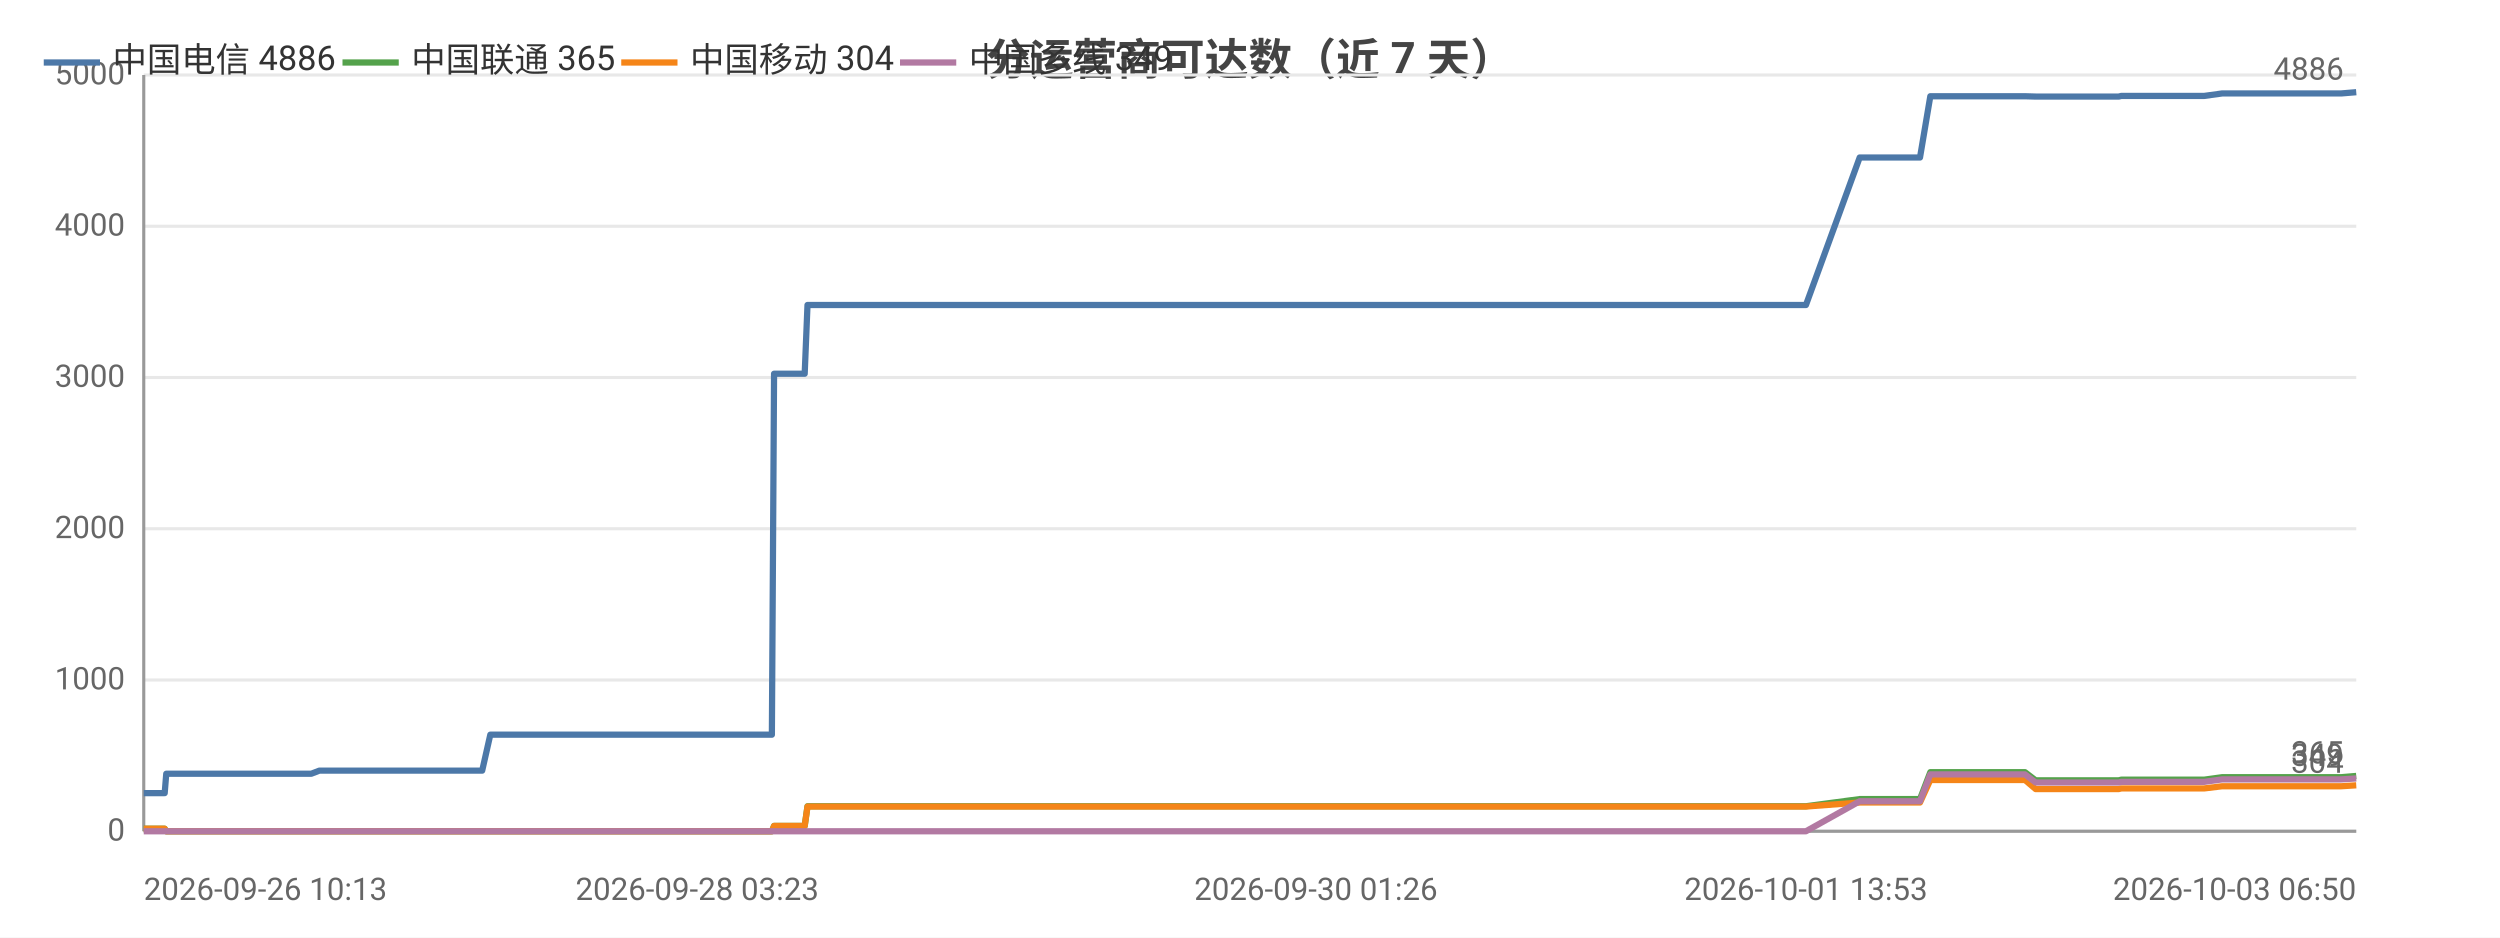
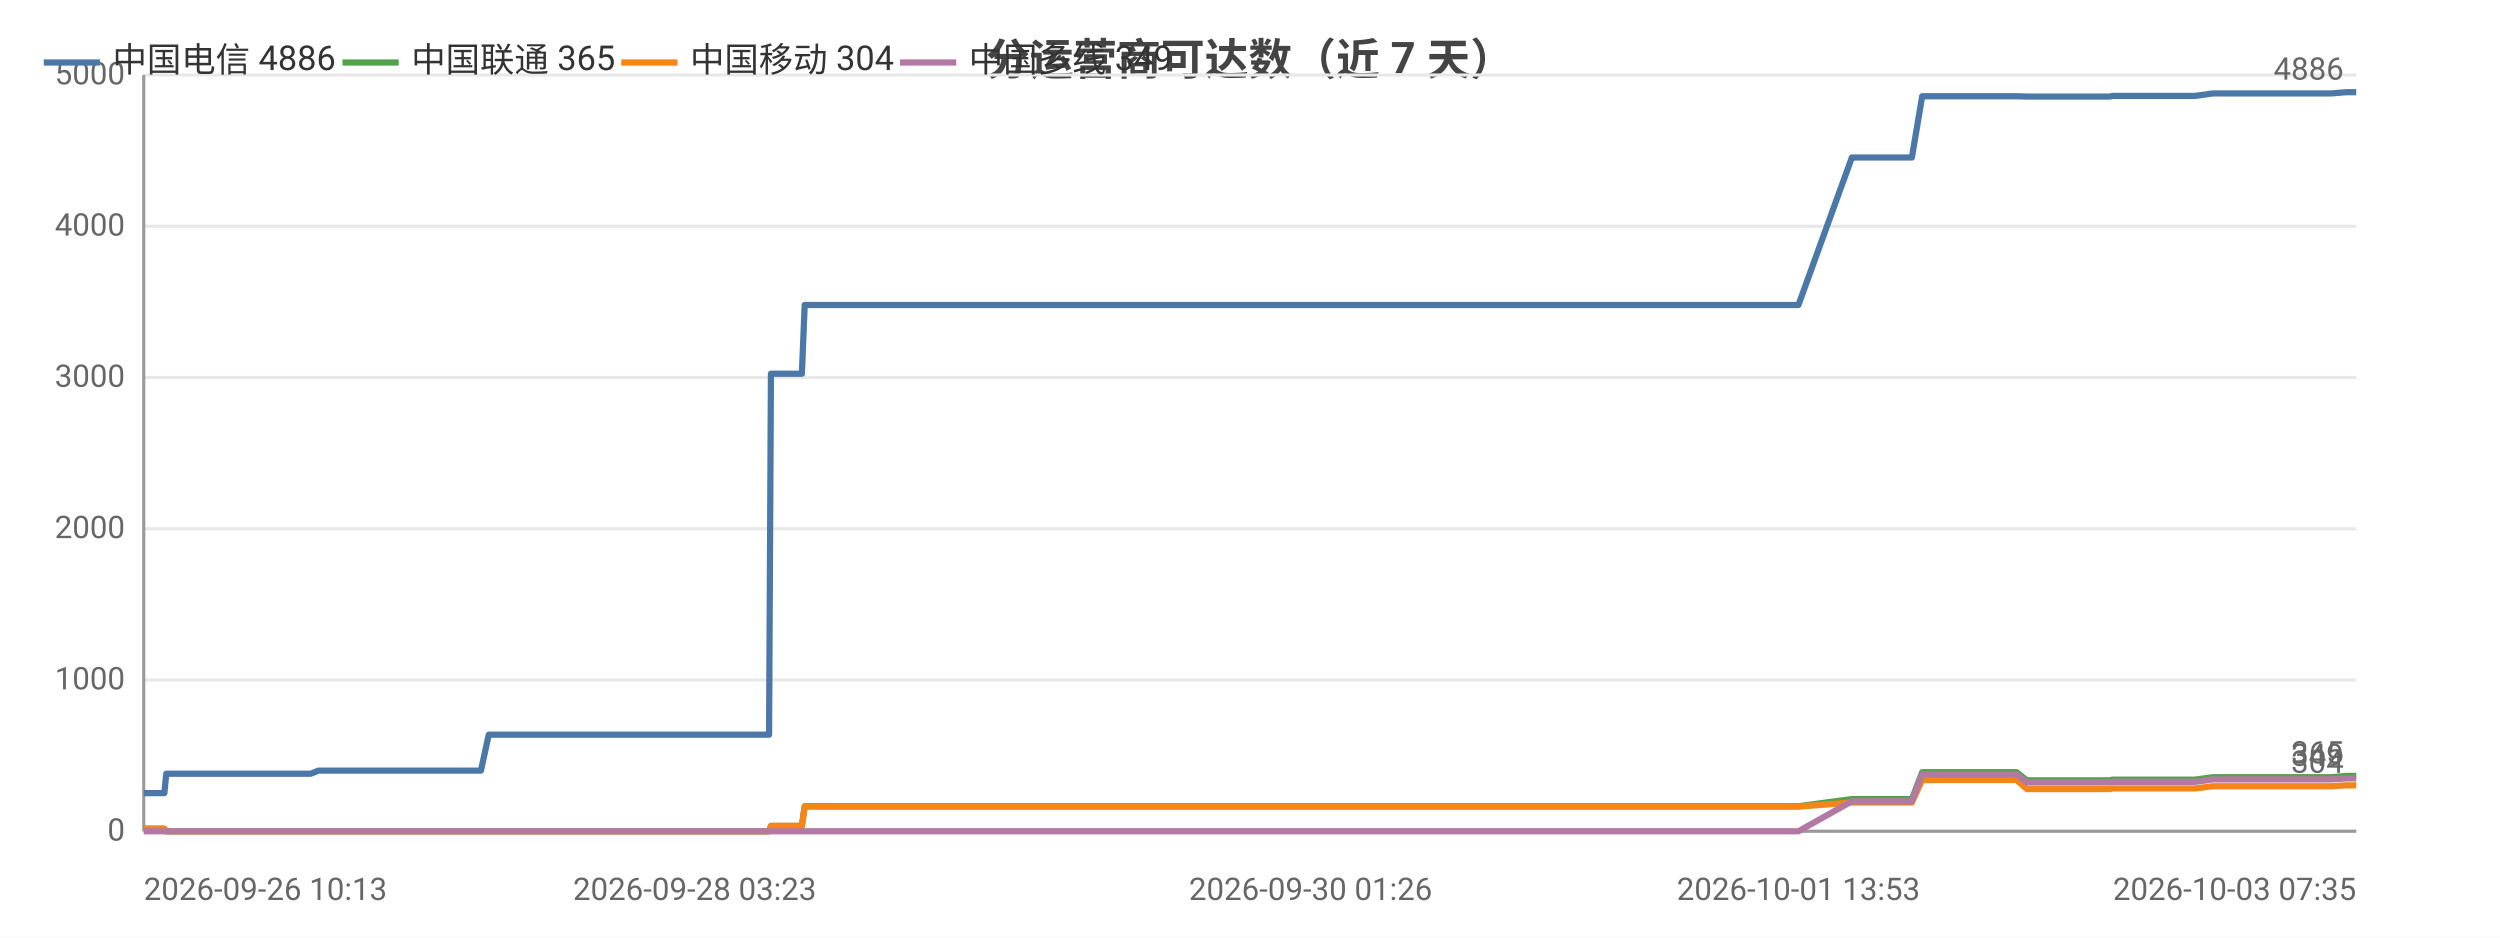
<svg xmlns="http://www.w3.org/2000/svg" width="800" height="300" viewBox="0 0 800 300">
  <rect width="800" height="300" fill="#ffffff" />
  <style>text{font-family:system-ui,-apple-system,'Segoe UI',Roboto,'PingFang SC','Microsoft YaHei','Noto Sans CJK SC',sans-serif}.g{stroke:#e8e8e8;stroke-width:1}.a{stroke:#999;stroke-width:1}.t{font-size:10px;fill:#666}.m{font-size:10px;text-anchor:middle;fill:#666}.e{font-size:10px;text-anchor:end;fill:#666}.l{font-size:11px;fill:#333}.tt{font-size:14px;font-weight:600;text-anchor:middle;fill:#444}.em{font-size:13px;text-anchor:middle;fill:#999}</style>
  <text class="tt" x="400.0" y="24">分运营商可达数（近 7 天）</text>
  <line class="g" x1="46" y1="266" x2="754" y2="266" />
  <text class="e" x="40" y="269">0</text>
  <line class="g" x1="46" y1="217.6" x2="754" y2="217.6" />
  <text class="e" x="40" y="220.6">1000</text>
  <line class="g" x1="46" y1="169.2" x2="754" y2="169.2" />
  <text class="e" x="40" y="172.2">2000</text>
  <line class="g" x1="46" y1="120.8" x2="754" y2="120.8" />
  <text class="e" x="40" y="123.8">3000</text>
  <line class="g" x1="46" y1="72.4" x2="754" y2="72.4" />
  <text class="e" x="40" y="75.4">4000</text>
  <line class="g" x1="46" y1="24" x2="754" y2="24" />
  <text class="e" x="40" y="27">5000</text>
  <line class="a" x1="46" y1="24" x2="46" y2="266" />
  <line class="a" x1="46" y1="266" x2="754" y2="266" />
-   <polyline fill="none" stroke="#4c78a8" stroke-width="2" stroke-linejoin="round" points="46,253.8 46.1,253.8 52.7,253.8 53.2,247.6 53.3,247.6 56.1,247.6 56.3,247.6 58.2,247.6 59.9,247.6 63.8,247.6 74.1,247.6 75.6,247.6 82.1,247.6 83.7,247.6 83.8,247.6 94.8,247.6 98.3,247.6 98.3,247.6 99.6,247.6 102.2,246.6 102.4,246.6 109.0,246.6 111.2,246.6 124.8,246.6 136.5,246.6 142.1,246.6 152.6,246.6 152.6,246.6 154.3,246.6 156.9,235.1 156.9,235.1 166.7,235.1 170.0,235.1 172.3,235.1 177.1,235.1 177.4,235.1 184.3,235.1 185.5,235.1 189.3,235.1 198.3,235.1 200.4,235.1 203.6,235.1 203.6,235.1 211.4,235.1 213.5,235.1 222.8,235.1 222.8,235.1 223.1,235.1 243.2,235.1 247.0,235.1 247.7,119.6 247.7,119.6 255.4,119.6 257.5,119.6 258.4,97.6 258.5,97.6 274.8,97.6 287.0,97.6 291.3,97.6 291.3,97.6 303.0,97.6 309.5,97.6 312.7,97.6 312.7,97.6 320.0,97.6 338.4,97.6 345.8,97.6 345.8,97.6 348.1,97.6 421.1,97.6 423.1,97.6 432.7,97.6 440.6,97.6 443.9,97.6 450.8,97.6 452.8,97.6 470.8,97.6 473.9,97.6 486.1,97.6 486.1,97.6 488.6,97.6 497.7,97.6 499.3,97.6 511.7,97.6 511.8,97.6 513.6,97.6 514.3,97.6 518.9,97.6 527.4,97.6 531.1,97.6 531.1,97.6 533.1,97.6 546.3,97.6 555.4,97.6 556.4,97.6 557.3,97.6 577.9,97.6 595.1,50.4 595.2,50.4 596.1,50.4 596.2,50.4 603.4,50.4 614.4,50.4 614.4,50.4 617.7,30.8 617.8,30.8 622.3,30.8 637.9,30.8 637.9,30.8 648.0,30.8 651.4,30.9 651.4,30.9 665.9,30.9 666.0,30.9 678.0,30.9 678.8,30.7 678.8,30.7 696.2,30.7 705.3,30.7 711.1,29.9 711.2,29.9 715.3,29.9 715.4,29.9 724.6,29.9 728.9,29.9 728.9,29.9 732.7,29.9 732.7,29.9 749.2,29.9 754.0,29.5 754,29.5" />
+   <polyline fill="none" stroke="#4c78a8" stroke-width="2" stroke-linejoin="round" points="46,253.8 46.1,253.8 52.6,253.8 53.2,247.6 53.2,247.6 56.0,247.6 56.2,247.6 58.2,247.6 59.9,247.6 63.7,247.6 74.0,247.6 75.4,247.6 82.0,247.6 83.5,247.6 83.6,247.6 94.6,247.6 98.0,247.6 98.1,247.6 99.4,247.6 101.9,246.6 102.1,246.6 108.7,246.6 110.9,246.6 124.5,246.6 136.0,246.6 141.6,246.6 152.1,246.6 152.1,246.6 153.9,246.6 156.4,235.1 156.4,235.1 166.2,235.1 169.5,235.1 171.7,235.1 176.5,235.1 176.8,235.1 183.7,235.1 184.8,235.1 188.7,235.1 197.6,235.1 199.7,235.1 202.8,235.1 202.9,235.1 210.6,235.1 212.8,235.1 222.0,235.1 222.0,235.1 222.3,235.1 242.3,235.1 246.1,235.1 246.7,119.6 246.8,119.6 254.4,119.6 256.6,119.6 257.5,97.6 257.5,97.6 273.7,97.6 285.9,97.6 290.2,97.6 290.2,97.6 301.9,97.6 308.4,97.6 311.4,97.6 311.5,97.6 318.8,97.6 337.0,97.6 344.4,97.6 344.4,97.6 346.7,97.6 419.4,97.6 421.4,97.6 430.9,97.6 438.8,97.6 442.1,97.6 449.0,97.6 451.0,97.6 468.9,97.6 472.0,97.6 484.1,97.6 484.1,97.6 486.5,97.6 495.7,97.6 497.3,97.6 509.6,97.6 509.7,97.6 511.5,97.6 512.1,97.6 516.8,97.6 525.3,97.6 528.9,97.6 528.9,97.6 530.9,97.6 544.0,97.6 553.1,97.6 554.1,97.6 555.0,97.6 575.5,97.6 592.6,50.4 592.7,50.4 593.6,50.4 593.7,50.4 600.8,50.4 611.8,50.4 611.8,50.4 615.1,30.8 615.2,30.8 619.7,30.8 635.2,30.8 635.2,30.8 645.3,30.8 648.6,30.9 648.7,30.9 663.1,30.9 663.2,30.9 675.1,30.9 675.9,30.7 676.0,30.7 693.3,30.7 702.3,30.7 708.1,29.9 708.2,29.9 712.3,29.9 712.3,29.9 721.5,29.9 725.8,29.9 725.8,29.9 729.5,29.9 729.6,29.9 746.0,29.9 750.8,29.5 750.8,29.5 754,29.5" />
  <circle cx="46" cy="253.8" r="4" fill="transparent" />
  <circle cx="58.2" cy="247.6" r="4" fill="transparent" />
-   <circle cx="83.8" cy="247.6" r="4" fill="transparent" />
-   <circle cx="109.0" cy="246.6" r="4" fill="transparent" />
-   <circle cx="152.6" cy="246.6" r="4" fill="transparent" />
-   <circle cx="177.1" cy="235.1" r="4" fill="transparent" />
-   <circle cx="203.6" cy="235.1" r="4" fill="transparent" />
-   <circle cx="243.2" cy="235.1" r="4" fill="transparent" />
-   <circle cx="258.5" cy="97.6" r="4" fill="transparent" />
-   <circle cx="312.7" cy="97.6" r="4" fill="transparent" />
-   <circle cx="348.1" cy="97.6" r="4" fill="transparent" />
-   <circle cx="452.8" cy="97.6" r="4" fill="transparent" />
-   <circle cx="499.3" cy="97.6" r="4" fill="transparent" />
-   <circle cx="531.1" cy="97.6" r="4" fill="transparent" />
-   <circle cx="577.9" cy="97.6" r="4" fill="transparent" />
-   <circle cx="614.4" cy="50.4" r="4" fill="transparent" />
-   <circle cx="648.0" cy="30.8" r="4" fill="transparent" />
-   <circle cx="678.8" cy="30.7" r="4" fill="transparent" />
-   <circle cx="724.6" cy="29.9" r="4" fill="transparent" />
+   <circle cx="83.6" cy="247.6" r="4" fill="transparent" />
+   <circle cx="108.7" cy="246.6" r="4" fill="transparent" />
+   <circle cx="153.9" cy="246.6" r="4" fill="transparent" />
+   <circle cx="176.5" cy="235.1" r="4" fill="transparent" />
+   <circle cx="202.8" cy="235.1" r="4" fill="transparent" />
+   <circle cx="242.3" cy="235.1" r="4" fill="transparent" />
+   <circle cx="257.5" cy="97.6" r="4" fill="transparent" />
+   <circle cx="311.4" cy="97.6" r="4" fill="transparent" />
+   <circle cx="419.4" cy="97.6" r="4" fill="transparent" />
+   <circle cx="468.9" cy="97.6" r="4" fill="transparent" />
+   <circle cx="509.6" cy="97.6" r="4" fill="transparent" />
+   <circle cx="528.9" cy="97.6" r="4" fill="transparent" />
+   <circle cx="592.6" cy="50.4" r="4" fill="transparent" />
+   <circle cx="611.8" cy="50.4" r="4" fill="transparent" />
+   <circle cx="648.6" cy="30.9" r="4" fill="transparent" />
+   <circle cx="693.3" cy="30.7" r="4" fill="transparent" />
+   <circle cx="725.8" cy="29.9" r="4" fill="transparent" />
  <circle cx="754" cy="29.5" r="4" fill="transparent" />
  <text class="t" x="750" y="25.5" text-anchor="end" fill="#4c78a8">4886</text>
-   <polyline fill="none" stroke="#54a24b" stroke-width="2" stroke-linejoin="round" points="46,265.2 46.1,265.2 52.7,265.2 53.2,266 53.3,266 56.1,266 56.3,266 58.2,266 59.9,266 63.8,266 74.1,266 75.6,266 82.1,266 83.7,266 83.8,266 94.8,266 98.3,266 98.3,266 99.6,266 102.2,266 102.4,266 109.0,266 111.2,266 124.8,266 136.5,266 142.1,266 152.6,266 152.6,266 154.3,266 156.9,266.0 156.9,266.0 166.7,266.0 170.0,266.0 172.3,266.0 177.1,266.0 177.4,266.0 184.3,266.0 185.5,266.0 189.3,266.0 198.3,266.0 200.4,266.0 203.6,266.0 203.6,266.0 211.4,266.0 213.5,266.0 222.8,266.0 222.8,266.0 223.1,266.0 243.2,266.0 247.0,266.0 247.7,264.3 247.7,264.3 255.4,264.3 257.5,264.3 258.4,258.0 258.5,258.0 274.8,258.0 287.0,258.0 291.3,258.0 291.3,258.0 303.0,258.0 309.5,258.0 312.7,258.0 312.7,258.0 320.0,258.0 338.4,258.0 345.8,258.0 345.8,258.0 348.1,258.0 421.1,258.0 423.1,258.0 432.7,258.0 440.6,258.0 443.9,258.0 450.8,258.0 452.8,258.0 470.8,258.0 473.9,258.0 486.1,258.0 486.1,258.0 488.6,258.0 497.7,258.0 499.3,258.0 511.7,258.0 511.8,258.0 513.6,258.0 514.3,258.0 518.9,258.0 527.4,258.0 531.1,258.0 531.1,258.0 533.1,258.0 546.3,258.0 555.4,258.0 556.4,258.0 557.3,258.0 577.9,258.0 595.1,255.7 595.2,255.7 596.1,255.7 596.2,255.7 603.4,255.7 614.4,255.7 614.4,255.7 617.7,247.1 617.8,247.1 622.3,247.1 637.9,247.1 637.9,247.1 648.0,247.1 651.4,249.7 651.4,249.7 665.9,249.7 666.0,249.7 678.0,249.7 678.8,249.5 678.8,249.5 696.2,249.5 705.3,249.5 711.1,248.7 711.2,248.7 715.3,248.7 715.4,248.7 724.6,248.7 728.9,248.7 728.9,248.7 732.7,248.7 732.7,248.7 749.2,248.7 754.0,248.3 754,248.3" />
+   <polyline fill="none" stroke="#54a24b" stroke-width="2" stroke-linejoin="round" points="46,265.2 46.1,265.2 52.6,265.2 53.2,266 53.2,266 56.0,266 56.2,266 58.2,266 59.9,266 63.7,266 74.0,266 75.4,266 82.0,266 83.5,266 83.6,266 94.6,266 98.0,266 98.1,266 99.4,266 101.9,266 102.1,266 108.7,266 110.9,266 124.5,266 136.0,266 141.6,266 152.1,266 152.1,266 153.9,266 156.4,266.0 156.4,266.0 166.2,266.0 169.5,266.0 171.7,266.0 176.5,266.0 176.8,266.0 183.7,266.0 184.8,266.0 188.7,266.0 197.6,266.0 199.7,266.0 202.8,266.0 202.9,266.0 210.6,266.0 212.8,266.0 222.0,266.0 222.0,266.0 222.3,266.0 242.3,266.0 246.1,266.0 246.7,264.3 246.8,264.3 254.4,264.3 256.6,264.3 257.5,258.0 257.5,258.0 273.7,258.0 285.9,258.0 290.2,258.0 290.2,258.0 301.9,258.0 308.4,258.0 311.4,258.0 311.5,258.0 318.8,258.0 337.0,258.0 344.4,258.0 344.4,258.0 346.7,258.0 419.4,258.0 421.4,258.0 430.9,258.0 438.8,258.0 442.1,258.0 449.0,258.0 451.0,258.0 468.9,258.0 472.0,258.0 484.1,258.0 484.1,258.0 486.5,258.0 495.7,258.0 497.3,258.0 509.6,258.0 509.7,258.0 511.5,258.0 512.1,258.0 516.8,258.0 525.3,258.0 528.9,258.0 528.9,258.0 530.9,258.0 544.0,258.0 553.1,258.0 554.1,258.0 555.0,258.0 575.5,258.0 592.6,255.7 592.7,255.7 593.6,255.7 593.7,255.7 600.8,255.7 611.8,255.7 611.8,255.7 615.1,247.1 615.2,247.1 619.7,247.1 635.2,247.1 635.2,247.1 645.3,247.1 648.6,249.7 648.7,249.7 663.1,249.7 663.2,249.7 675.1,249.7 675.9,249.5 676.0,249.5 693.3,249.5 702.3,249.5 708.1,248.7 708.2,248.7 712.3,248.7 712.3,248.7 721.5,248.7 725.8,248.7 725.8,248.7 729.5,248.7 729.6,248.7 746.0,248.7 750.8,248.3 750.8,248.3 754,248.3" />
  <circle cx="46" cy="265.2" r="4" fill="transparent" />
  <circle cx="58.2" cy="266" r="4" fill="transparent" />
-   <circle cx="83.8" cy="266" r="4" fill="transparent" />
-   <circle cx="109.0" cy="266" r="4" fill="transparent" />
-   <circle cx="152.6" cy="266" r="4" fill="transparent" />
-   <circle cx="177.1" cy="266.0" r="4" fill="transparent" />
-   <circle cx="203.6" cy="266.0" r="4" fill="transparent" />
-   <circle cx="243.2" cy="266.0" r="4" fill="transparent" />
-   <circle cx="258.5" cy="258.0" r="4" fill="transparent" />
-   <circle cx="312.7" cy="258.0" r="4" fill="transparent" />
-   <circle cx="348.1" cy="258.0" r="4" fill="transparent" />
-   <circle cx="452.8" cy="258.0" r="4" fill="transparent" />
-   <circle cx="499.3" cy="258.0" r="4" fill="transparent" />
-   <circle cx="531.1" cy="258.0" r="4" fill="transparent" />
-   <circle cx="577.9" cy="258.0" r="4" fill="transparent" />
-   <circle cx="614.4" cy="255.7" r="4" fill="transparent" />
-   <circle cx="648.0" cy="247.1" r="4" fill="transparent" />
-   <circle cx="678.8" cy="249.5" r="4" fill="transparent" />
-   <circle cx="724.6" cy="248.7" r="4" fill="transparent" />
+   <circle cx="83.6" cy="266" r="4" fill="transparent" />
+   <circle cx="108.7" cy="266" r="4" fill="transparent" />
+   <circle cx="153.9" cy="266" r="4" fill="transparent" />
+   <circle cx="176.5" cy="266.0" r="4" fill="transparent" />
+   <circle cx="202.8" cy="266.0" r="4" fill="transparent" />
+   <circle cx="242.3" cy="266.0" r="4" fill="transparent" />
+   <circle cx="257.5" cy="258.0" r="4" fill="transparent" />
+   <circle cx="311.4" cy="258.0" r="4" fill="transparent" />
+   <circle cx="419.4" cy="258.0" r="4" fill="transparent" />
+   <circle cx="468.9" cy="258.0" r="4" fill="transparent" />
+   <circle cx="509.6" cy="258.0" r="4" fill="transparent" />
+   <circle cx="528.9" cy="258.0" r="4" fill="transparent" />
+   <circle cx="592.6" cy="255.7" r="4" fill="transparent" />
+   <circle cx="611.8" cy="255.7" r="4" fill="transparent" />
+   <circle cx="648.6" cy="249.7" r="4" fill="transparent" />
+   <circle cx="693.3" cy="249.5" r="4" fill="transparent" />
+   <circle cx="725.8" cy="248.7" r="4" fill="transparent" />
  <circle cx="754" cy="248.3" r="4" fill="transparent" />
  <text class="t" x="750" y="244.3" text-anchor="end" fill="#54a24b">365</text>
-   <polyline fill="none" stroke="#f58518" stroke-width="2" stroke-linejoin="round" points="46,265.2 46.1,265.2 52.7,265.2 53.2,266 53.3,266 56.1,266 56.3,266 58.2,266 59.9,266 63.8,266 74.1,266 75.6,266 82.1,266 83.7,266 83.8,266 94.8,266 98.3,266 98.3,266 99.6,266 102.2,266 102.4,266 109.0,266 111.2,266 124.8,266 136.5,266 142.1,266 152.6,266 152.6,266 154.3,266 156.9,266.0 156.9,266.0 166.7,266.0 170.0,266.0 172.3,266.0 177.1,266.0 177.4,266.0 184.3,266.0 185.5,266.0 189.3,266.0 198.3,266.0 200.4,266.0 203.6,266.0 203.6,266.0 211.4,266.0 213.5,266.0 222.8,266.0 222.8,266.0 223.1,266.0 243.2,266.0 247.0,266.0 247.7,264.3 247.7,264.3 255.4,264.3 257.5,264.3 258.4,258.1 258.5,258.1 274.8,258.1 287.0,258.1 291.3,258.1 291.3,258.1 303.0,258.1 309.5,258.1 312.7,258.1 312.7,258.1 320.0,258.1 338.4,258.1 345.8,258.1 345.8,258.1 348.1,258.1 421.1,258.1 423.1,258.1 432.7,258.1 440.6,258.1 443.9,258.1 450.8,258.1 452.8,258.1 470.8,258.1 473.9,258.1 486.1,258.1 486.1,258.1 488.6,258.1 497.7,258.1 499.3,258.1 511.7,258.1 511.8,258.1 513.6,258.1 514.3,258.1 518.9,258.1 527.4,258.1 531.1,258.1 531.1,258.1 533.1,258.1 546.3,258.1 555.4,258.1 556.4,258.1 557.3,258.1 577.9,258.1 595.1,256.8 595.2,256.8 596.1,256.8 596.2,256.8 603.4,256.8 614.4,256.8 614.4,256.8 617.7,249.6 617.8,249.6 622.3,249.6 637.9,249.6 637.9,249.6 648.0,249.6 651.4,252.5 651.4,252.5 665.9,252.5 666.0,252.5 678.0,252.5 678.8,252.3 678.8,252.3 696.2,252.3 705.3,252.3 711.1,251.6 711.2,251.6 715.3,251.6 715.4,251.6 724.6,251.6 728.9,251.6 728.9,251.6 732.7,251.6 732.7,251.6 749.2,251.6 754.0,251.3 754,251.3" />
+   <polyline fill="none" stroke="#f58518" stroke-width="2" stroke-linejoin="round" points="46,265.2 46.1,265.2 52.6,265.2 53.2,266 53.2,266 56.0,266 56.2,266 58.2,266 59.9,266 63.7,266 74.0,266 75.4,266 82.0,266 83.5,266 83.6,266 94.6,266 98.0,266 98.1,266 99.4,266 101.9,266 102.1,266 108.7,266 110.9,266 124.5,266 136.0,266 141.6,266 152.1,266 152.1,266 153.9,266 156.4,266.0 156.4,266.0 166.2,266.0 169.5,266.0 171.7,266.0 176.5,266.0 176.8,266.0 183.7,266.0 184.8,266.0 188.7,266.0 197.6,266.0 199.7,266.0 202.8,266.0 202.9,266.0 210.6,266.0 212.8,266.0 222.0,266.0 222.0,266.0 222.3,266.0 242.3,266.0 246.1,266.0 246.7,264.3 246.8,264.3 254.4,264.3 256.6,264.3 257.5,258.1 257.5,258.1 273.7,258.1 285.9,258.1 290.2,258.1 290.2,258.1 301.9,258.1 308.4,258.1 311.4,258.1 311.5,258.1 318.8,258.1 337.0,258.1 344.4,258.1 344.4,258.1 346.7,258.1 419.4,258.1 421.4,258.1 430.9,258.1 438.8,258.1 442.1,258.1 449.0,258.1 451.0,258.1 468.9,258.1 472.0,258.1 484.1,258.1 484.1,258.1 486.5,258.1 495.7,258.1 497.3,258.1 509.6,258.1 509.7,258.1 511.5,258.1 512.1,258.1 516.8,258.1 525.3,258.1 528.9,258.1 528.9,258.1 530.9,258.1 544.0,258.1 553.1,258.1 554.1,258.1 555.0,258.1 575.5,258.1 592.6,256.8 592.7,256.8 593.6,256.8 593.7,256.8 600.8,256.8 611.8,256.8 611.8,256.8 615.1,249.6 615.2,249.6 619.7,249.6 635.2,249.6 635.2,249.6 645.3,249.6 648.6,252.5 648.7,252.5 663.1,252.5 663.2,252.5 675.1,252.5 675.9,252.3 676.0,252.3 693.3,252.3 702.3,252.3 708.1,251.6 708.2,251.6 712.3,251.6 712.3,251.6 721.5,251.6 725.8,251.6 725.8,251.6 729.5,251.6 729.6,251.6 746.0,251.6 750.8,251.3 750.8,251.3 754,251.3" />
  <circle cx="46" cy="265.2" r="4" fill="transparent" />
  <circle cx="58.2" cy="266" r="4" fill="transparent" />
-   <circle cx="83.8" cy="266" r="4" fill="transparent" />
-   <circle cx="109.0" cy="266" r="4" fill="transparent" />
-   <circle cx="152.6" cy="266" r="4" fill="transparent" />
-   <circle cx="177.1" cy="266.0" r="4" fill="transparent" />
-   <circle cx="203.6" cy="266.0" r="4" fill="transparent" />
-   <circle cx="243.2" cy="266.0" r="4" fill="transparent" />
-   <circle cx="258.5" cy="258.1" r="4" fill="transparent" />
-   <circle cx="312.7" cy="258.1" r="4" fill="transparent" />
-   <circle cx="348.1" cy="258.1" r="4" fill="transparent" />
-   <circle cx="452.8" cy="258.1" r="4" fill="transparent" />
-   <circle cx="499.3" cy="258.1" r="4" fill="transparent" />
-   <circle cx="531.1" cy="258.1" r="4" fill="transparent" />
-   <circle cx="577.9" cy="258.1" r="4" fill="transparent" />
-   <circle cx="614.4" cy="256.8" r="4" fill="transparent" />
-   <circle cx="648.0" cy="249.6" r="4" fill="transparent" />
-   <circle cx="678.8" cy="252.3" r="4" fill="transparent" />
-   <circle cx="724.6" cy="251.6" r="4" fill="transparent" />
+   <circle cx="83.6" cy="266" r="4" fill="transparent" />
+   <circle cx="108.7" cy="266" r="4" fill="transparent" />
+   <circle cx="153.9" cy="266" r="4" fill="transparent" />
+   <circle cx="176.5" cy="266.0" r="4" fill="transparent" />
+   <circle cx="202.8" cy="266.0" r="4" fill="transparent" />
+   <circle cx="242.3" cy="266.0" r="4" fill="transparent" />
+   <circle cx="257.5" cy="258.1" r="4" fill="transparent" />
+   <circle cx="311.4" cy="258.1" r="4" fill="transparent" />
+   <circle cx="419.4" cy="258.1" r="4" fill="transparent" />
+   <circle cx="468.9" cy="258.1" r="4" fill="transparent" />
+   <circle cx="509.6" cy="258.1" r="4" fill="transparent" />
+   <circle cx="528.9" cy="258.1" r="4" fill="transparent" />
+   <circle cx="592.6" cy="256.8" r="4" fill="transparent" />
+   <circle cx="611.8" cy="256.8" r="4" fill="transparent" />
+   <circle cx="648.6" cy="252.5" r="4" fill="transparent" />
+   <circle cx="693.3" cy="252.3" r="4" fill="transparent" />
+   <circle cx="725.8" cy="251.6" r="4" fill="transparent" />
  <circle cx="754" cy="251.3" r="4" fill="transparent" />
  <text class="t" x="750" y="247.3" text-anchor="end" fill="#f58518">304</text>
-   <polyline fill="none" stroke="#b279a2" stroke-width="2" stroke-linejoin="round" points="46,266 46.1,266 52.7,266 53.2,266 53.3,266 56.1,266 56.3,266 58.2,266 59.9,266 63.8,266 74.1,266 75.6,266 82.1,266 83.7,266 83.8,266 94.8,266 98.3,266 98.3,266 99.6,266 102.2,266 102.4,266 109.0,266 111.2,266 124.8,266 136.5,266 142.1,266 152.6,266 152.6,266 154.3,266 156.9,266 156.9,266 166.7,266 170.0,266 172.3,266 177.1,266 177.4,266 184.3,266 185.5,266 189.3,266 198.3,266 200.4,266 203.6,266 203.6,266 211.4,266 213.5,266 222.8,266 222.8,266 223.1,266 243.2,266 247.0,266 247.7,266 247.7,266 255.4,266 257.5,266 258.4,266 258.5,266 274.8,266 287.0,266 291.3,266 291.3,266 303.0,266 309.5,266 312.7,266 312.7,266 320.0,266 338.4,266 345.8,266 345.8,266 348.1,266 421.1,266 423.1,266 432.7,266 440.6,266 443.9,266 450.8,266 452.8,266 470.8,266 473.9,266 486.1,266 486.1,266 488.6,266 497.7,266 499.3,266 511.7,266 511.8,266 513.6,266 514.3,266 518.9,266 527.4,266 531.1,266 531.1,266 533.1,266 546.3,266 555.4,266 556.4,266 557.3,266 577.9,266 595.1,256.4 595.2,256.4 596.1,256.4 596.2,256.4 603.4,256.4 614.4,256.4 614.4,256.4 617.7,247.8 617.8,247.8 622.3,247.8 637.9,247.8 637.9,247.8 648.0,247.8 651.4,250.4 651.4,250.4 665.9,250.4 666.0,250.4 678.0,250.4 678.8,250.2 678.8,250.2 696.2,250.2 705.3,250.2 711.1,249.4 711.2,249.4 715.3,249.4 715.4,249.4 724.6,249.4 728.9,249.4 728.9,249.4 732.7,249.4 732.7,249.4 749.2,249.4 754.0,249.1 754,249.1" />
+   <polyline fill="none" stroke="#b279a2" stroke-width="2" stroke-linejoin="round" points="46,266 46.1,266 52.6,266 53.2,266 53.2,266 56.0,266 56.2,266 58.2,266 59.9,266 63.7,266 74.0,266 75.4,266 82.0,266 83.5,266 83.6,266 94.6,266 98.0,266 98.1,266 99.4,266 101.9,266 102.1,266 108.7,266 110.9,266 124.5,266 136.0,266 141.6,266 152.1,266 152.1,266 153.9,266 156.4,266 156.4,266 166.2,266 169.5,266 171.7,266 176.5,266 176.8,266 183.7,266 184.8,266 188.7,266 197.6,266 199.7,266 202.8,266 202.9,266 210.6,266 212.8,266 222.0,266 222.0,266 222.3,266 242.3,266 246.1,266 246.7,266 246.8,266 254.4,266 256.6,266 257.5,266 257.5,266 273.7,266 285.9,266 290.2,266 290.2,266 301.9,266 308.4,266 311.4,266 311.5,266 318.8,266 337.0,266 344.4,266 344.4,266 346.7,266 419.4,266 421.4,266 430.9,266 438.8,266 442.1,266 449.0,266 451.0,266 468.9,266 472.0,266 484.1,266 484.1,266 486.5,266 495.7,266 497.3,266 509.6,266 509.7,266 511.5,266 512.1,266 516.8,266 525.3,266 528.9,266 528.9,266 530.9,266 544.0,266 553.1,266 554.1,266 555.0,266 575.5,266 592.6,256.4 592.7,256.4 593.6,256.4 593.7,256.4 600.8,256.4 611.8,256.4 611.8,256.4 615.1,247.8 615.2,247.8 619.7,247.8 635.2,247.8 635.2,247.8 645.3,247.8 648.6,250.4 648.7,250.4 663.1,250.4 663.2,250.4 675.1,250.4 675.9,250.2 676.0,250.2 693.3,250.2 702.3,250.2 708.1,249.4 708.2,249.4 712.3,249.4 712.3,249.4 721.5,249.4 725.8,249.4 725.8,249.4 729.5,249.4 729.6,249.4 746.0,249.4 750.8,249.1 750.8,249.1 754,249.1" />
  <circle cx="46" cy="266" r="4" fill="transparent" />
  <circle cx="58.2" cy="266" r="4" fill="transparent" />
-   <circle cx="83.8" cy="266" r="4" fill="transparent" />
-   <circle cx="109.0" cy="266" r="4" fill="transparent" />
-   <circle cx="152.6" cy="266" r="4" fill="transparent" />
-   <circle cx="177.1" cy="266" r="4" fill="transparent" />
-   <circle cx="203.6" cy="266" r="4" fill="transparent" />
-   <circle cx="243.2" cy="266" r="4" fill="transparent" />
-   <circle cx="258.5" cy="266" r="4" fill="transparent" />
-   <circle cx="312.7" cy="266" r="4" fill="transparent" />
-   <circle cx="348.1" cy="266" r="4" fill="transparent" />
-   <circle cx="452.8" cy="266" r="4" fill="transparent" />
-   <circle cx="499.3" cy="266" r="4" fill="transparent" />
-   <circle cx="531.1" cy="266" r="4" fill="transparent" />
-   <circle cx="577.9" cy="266" r="4" fill="transparent" />
-   <circle cx="614.4" cy="256.4" r="4" fill="transparent" />
-   <circle cx="648.0" cy="247.8" r="4" fill="transparent" />
-   <circle cx="678.8" cy="250.2" r="4" fill="transparent" />
-   <circle cx="724.6" cy="249.4" r="4" fill="transparent" />
+   <circle cx="83.6" cy="266" r="4" fill="transparent" />
+   <circle cx="108.7" cy="266" r="4" fill="transparent" />
+   <circle cx="153.9" cy="266" r="4" fill="transparent" />
+   <circle cx="176.5" cy="266" r="4" fill="transparent" />
+   <circle cx="202.8" cy="266" r="4" fill="transparent" />
+   <circle cx="242.3" cy="266" r="4" fill="transparent" />
+   <circle cx="257.5" cy="266" r="4" fill="transparent" />
+   <circle cx="311.4" cy="266" r="4" fill="transparent" />
+   <circle cx="419.4" cy="266" r="4" fill="transparent" />
+   <circle cx="468.9" cy="266" r="4" fill="transparent" />
+   <circle cx="509.6" cy="266" r="4" fill="transparent" />
+   <circle cx="528.9" cy="266" r="4" fill="transparent" />
+   <circle cx="592.6" cy="256.4" r="4" fill="transparent" />
+   <circle cx="611.8" cy="256.4" r="4" fill="transparent" />
+   <circle cx="648.6" cy="250.4" r="4" fill="transparent" />
+   <circle cx="693.3" cy="250.2" r="4" fill="transparent" />
+   <circle cx="725.8" cy="249.4" r="4" fill="transparent" />
  <circle cx="754" cy="249.1" r="4" fill="transparent" />
  <text class="t" x="750" y="245.1" text-anchor="end" fill="#b279a2">349</text>
  <text class="t" x="46" y="288">2026-09-26 10:13</text>
-   <text class="m" x="223.1" y="288">2026-09-28 03:23</text>
-   <text class="m" x="421.1" y="288">2026-09-30 01:26</text>
-   <text class="m" x="577.9" y="288">2026-10-01 13:53</text>
-   <text class="e" x="754" y="288">2026-10-03 06:50</text>
+   <text class="m" x="222.3" y="288">2026-09-28 03:23</text>
+   <text class="m" x="419.4" y="288">2026-09-30 01:26</text>
+   <text class="m" x="575.5" y="288">2026-10-01 13:53</text>
+   <text class="e" x="754" y="288">2026-10-03 07:35</text>
  <line x1="14" y1="20" x2="32" y2="20" stroke="#4c78a8" stroke-width="2" />
  <text class="l" x="36" y="23">中国电信 4886</text>
  <line x1="109.6" y1="20" x2="127.6" y2="20" stroke="#54a24b" stroke-width="2" />
  <text class="l" x="131.6" y="23">中国联通 365</text>
  <line x1="198.8" y1="20" x2="216.8" y2="20" stroke="#f58518" stroke-width="2" />
  <text class="l" x="220.8" y="23">中国移动 304</text>
  <line x1="288.0" y1="20" x2="306.0" y2="20" stroke="#b279a2" stroke-width="2" />
  <text class="l" x="310.0" y="23">中国多线 349</text>
</svg>
